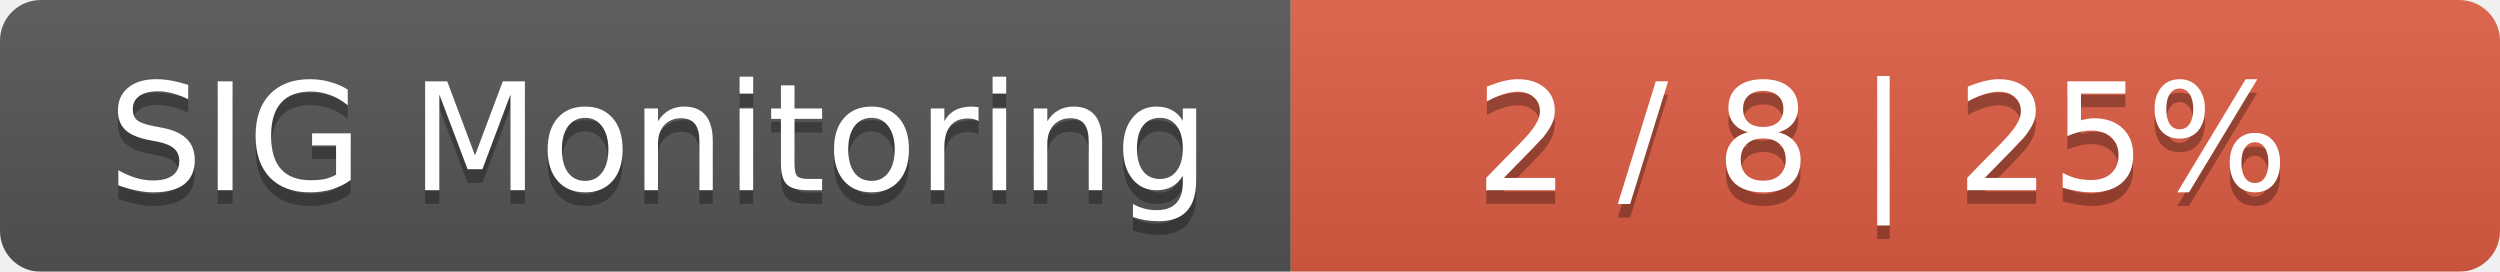
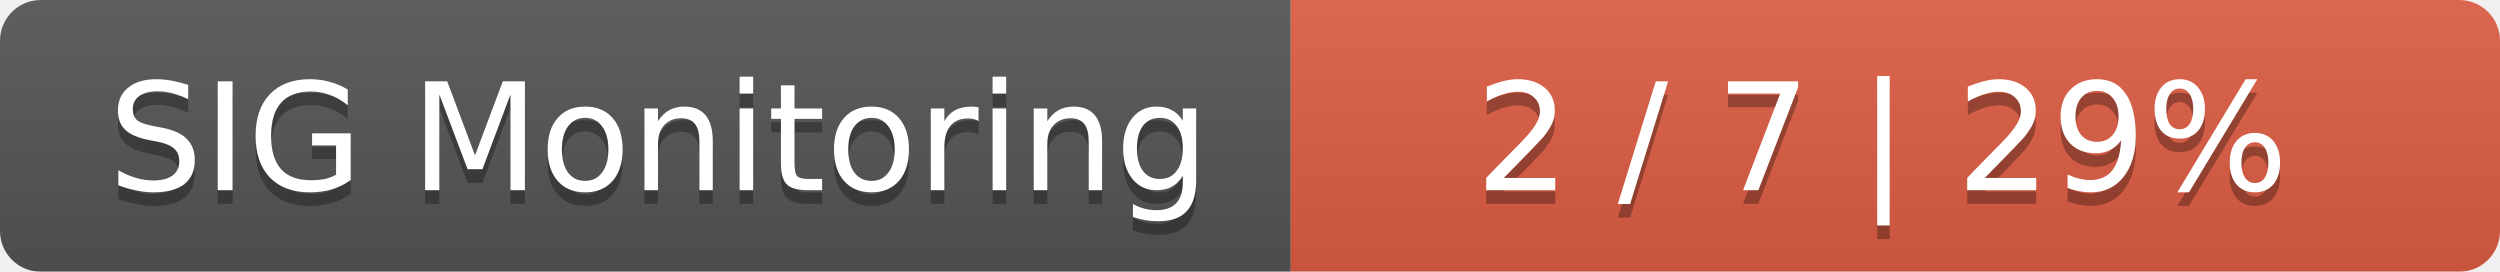
<svg xmlns="http://www.w3.org/2000/svg" width="184" height="20">
  <linearGradient id="smooth" x2="0" y2="100%">
    <stop offset="0" stop-color="#bbb" stop-opacity=".1" />
    <stop offset="1" stop-opacity=".1" />
  </linearGradient>
  <mask id="round">
    <rect width="184" height="20" rx="3" fill="#fff" />
  </mask>
  <g mask="url(#round)">
    <rect width="95" height="20" fill="#555" />
    <rect x="95" width="89" height="20" fill="#e05d44" />
    <rect width="184" height="20" fill="url(#smooth)" />
  </g>
  <g fill="#fff" text-anchor="middle" font-family="DejaVu Sans,Verdana,Geneva,sans-serif" font-size="11">
    <text x="48.5" y="15" fill="#010101" fill-opacity=".3">SIG Monitoring</text>
    <text x="48.5" y="14">SIG Monitoring</text>
-     <text x="138.5" y="15" fill="#010101" fill-opacity=".3">2 / 8    |    25%</text>
-     <text x="138.5" y="14">2 / 8    |    25%</text>
+     <text x="138.5" y="15" fill="#010101" fill-opacity=".3">2 / 7    |    29%</text>
+     <text x="138.5" y="14">2 / 7    |    29%</text>
  </g>
</svg>
